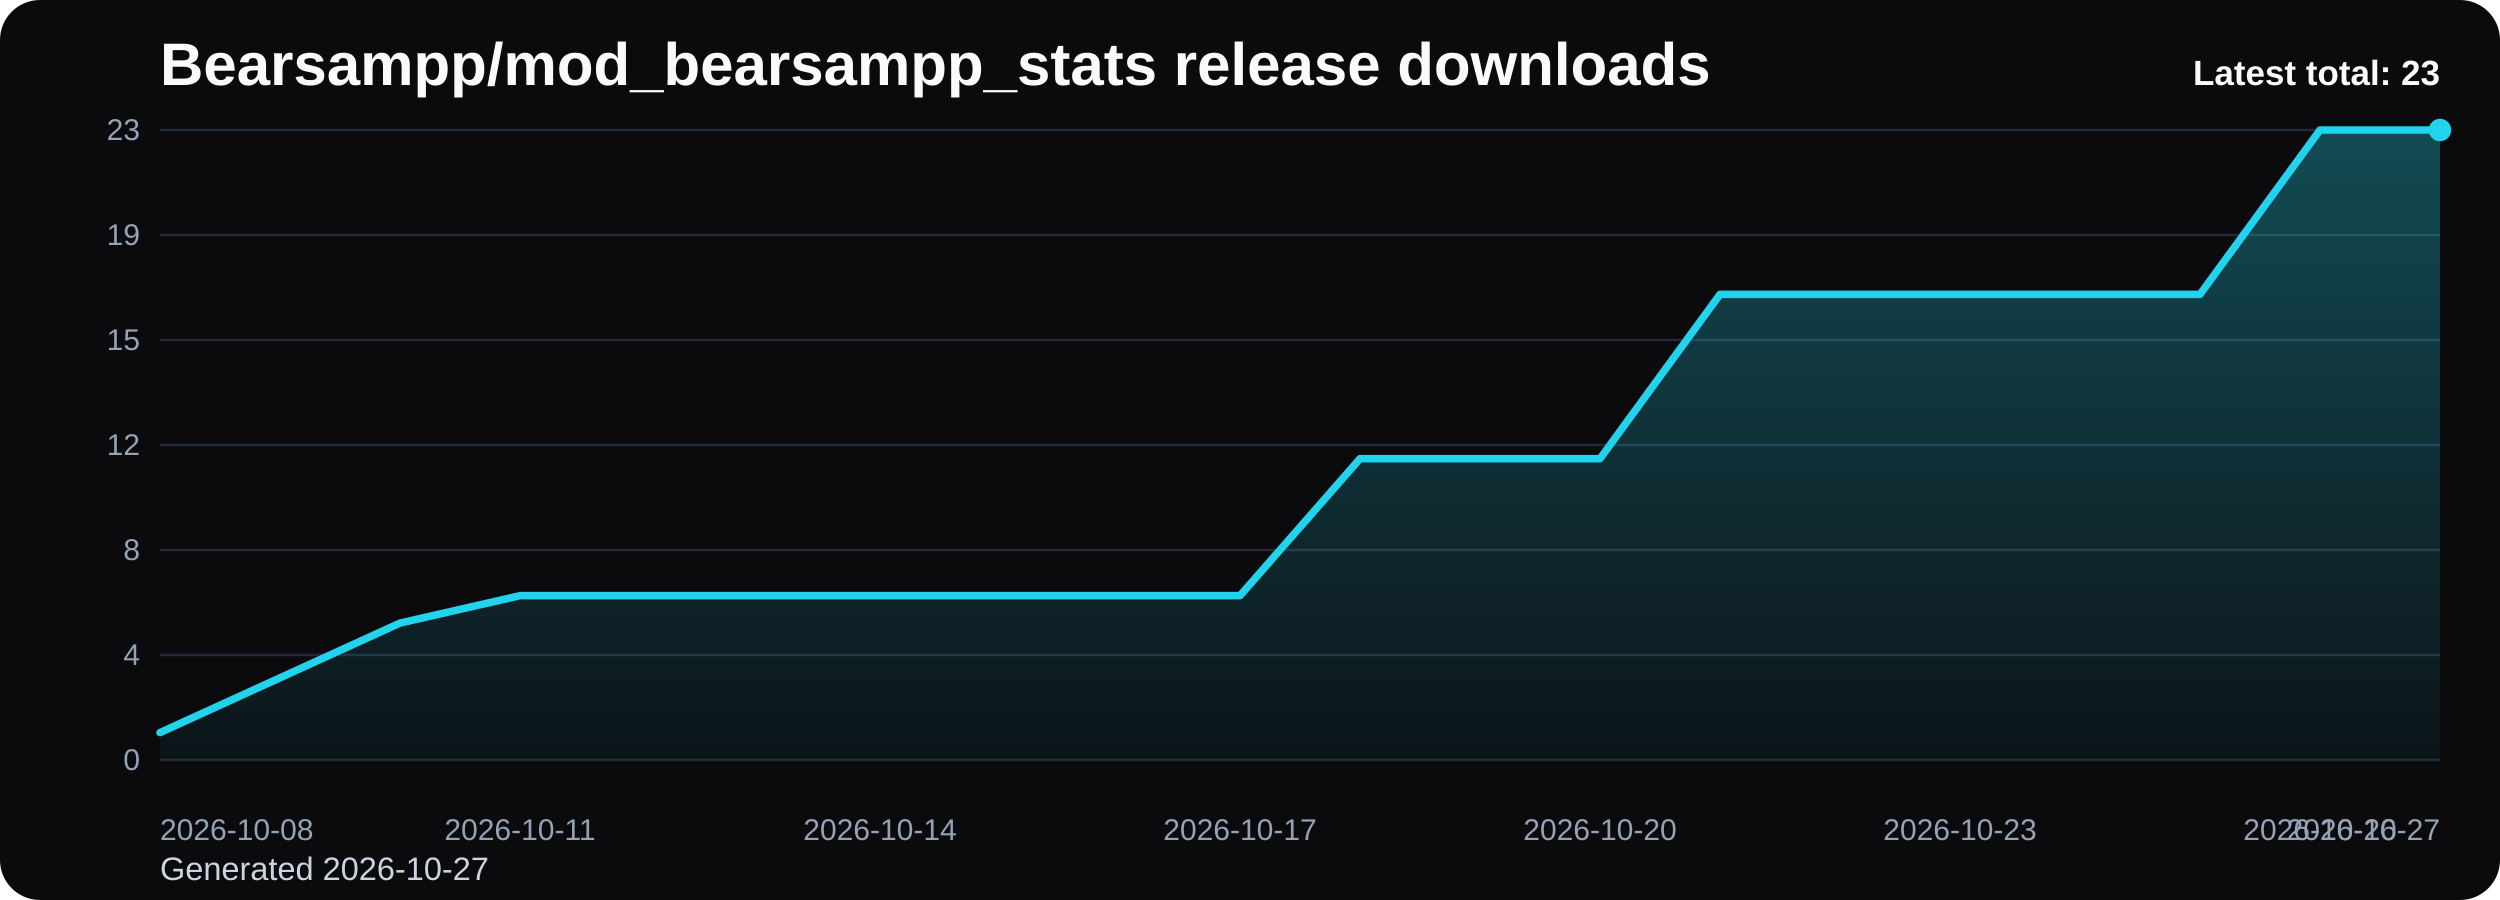
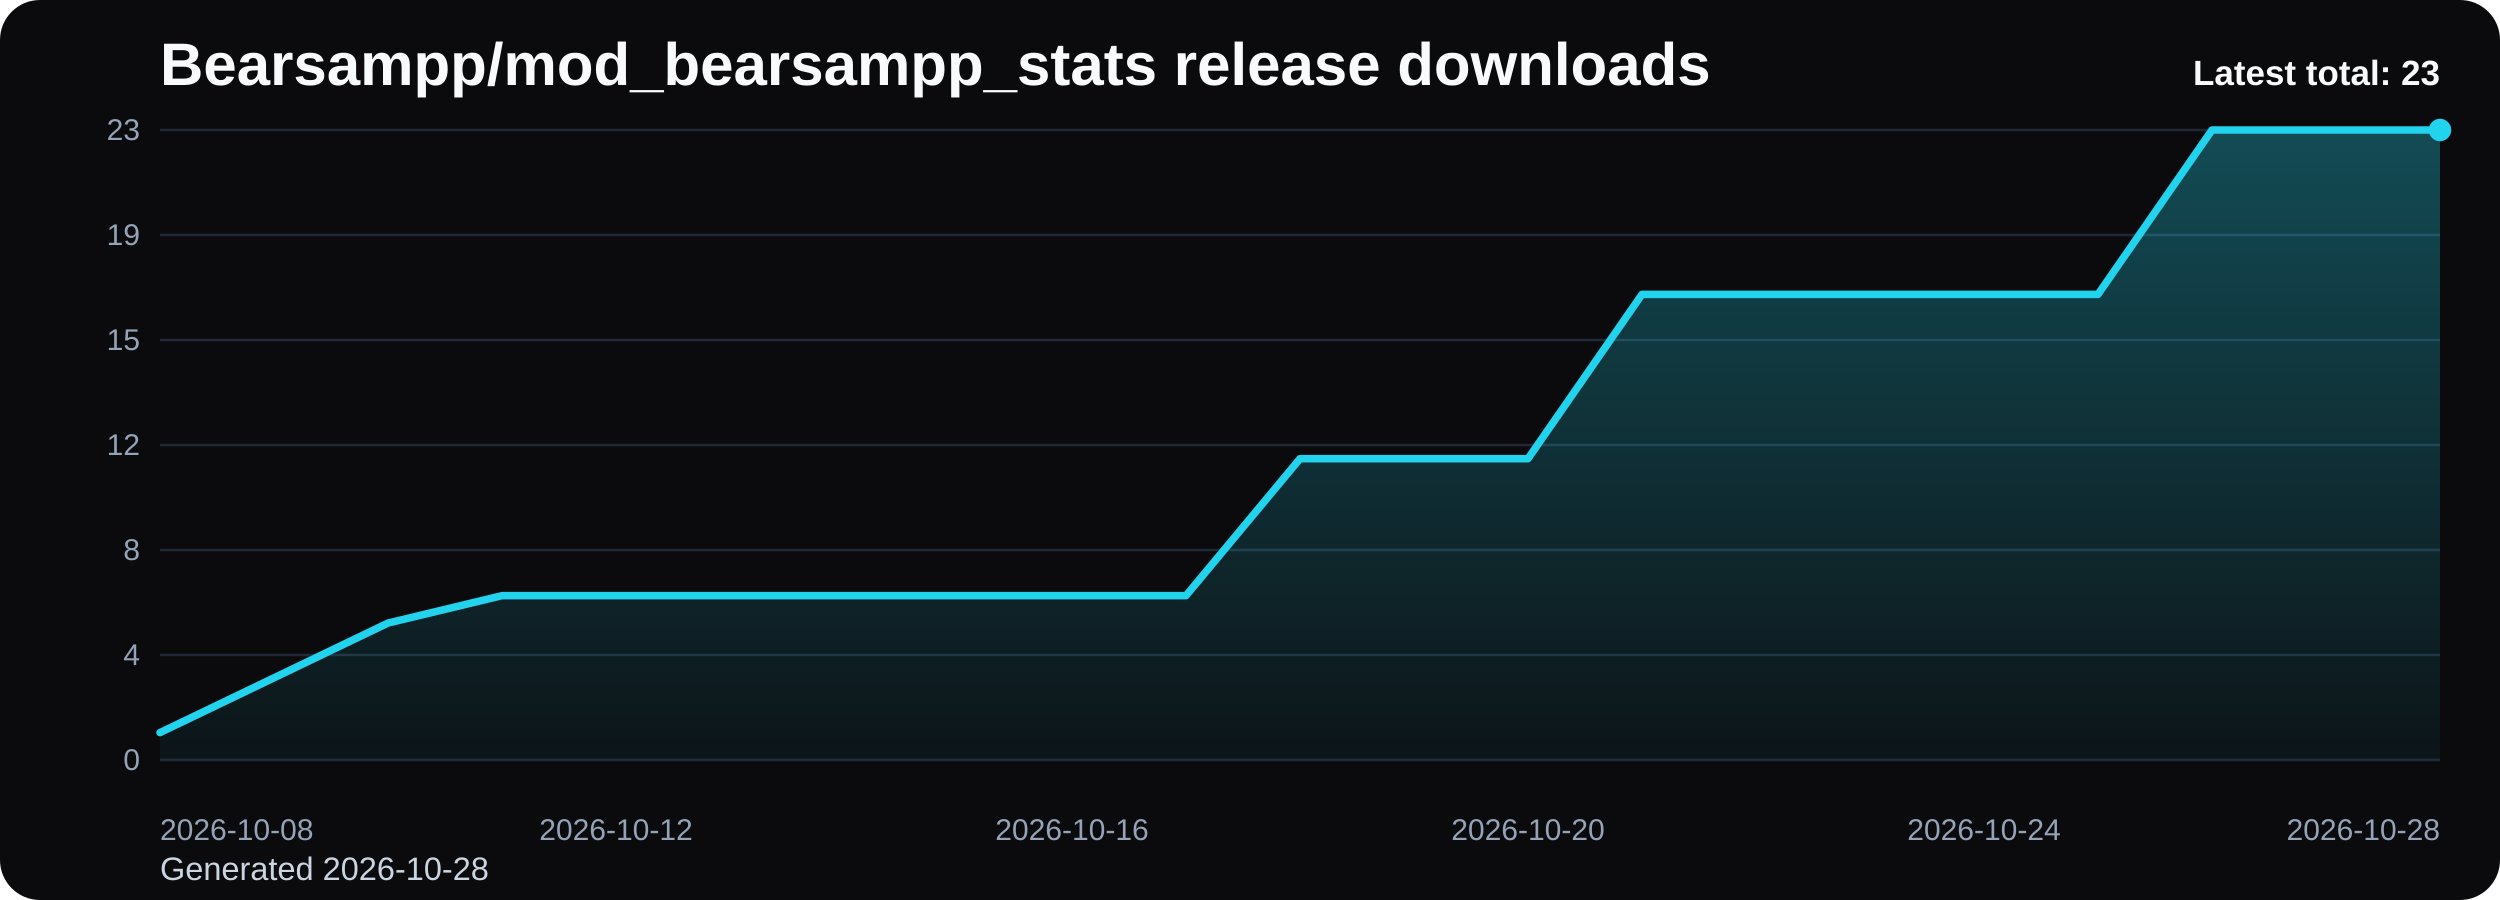
<svg xmlns="http://www.w3.org/2000/svg" viewBox="0 0 1000 360" role="img" aria-label="Bearsampp/mod_bearsampp_stats release downloads chart">
  <defs>
    <linearGradient id="fill-total-trend-black" x1="0" y1="0" x2="0" y2="1">
      <stop offset="0%" stop-color="#22d3ee" stop-opacity="0.32" />
      <stop offset="100%" stop-color="#22d3ee" stop-opacity="0.05" />
    </linearGradient>
    <style>
      .bg { fill: #0b0b0d; }
      .title { font: 700 24px Arial, sans-serif; fill: #f8fafc; }
      .sub { font: 400 13px Arial, sans-serif; fill: #cbd5e1; }
      .grid { stroke: #1f2937; stroke-width: 1; }
      .axis { font: 400 12px Arial, sans-serif; fill: #94a3b8; }
      .line { fill: none; stroke: #22d3ee; stroke-width: 3; stroke-linecap: round; stroke-linejoin: round; }
      .dot { fill: #22d3ee; }
      .value { font: 600 11px Arial, sans-serif; fill: #cbd5e1; }
      .latest { font: 700 14px Arial, sans-serif; fill: #f8fafc; }
    </style>
  </defs>
  <rect class="bg" x="0" y="0" width="1000" height="360" rx="16" />
  <text class="title" x="64" y="34">Bearsampp/mod_bearsampp_stats release downloads</text>
-   <text class="sub" x="64" y="352">Generated 2026-10-27</text>
+   <text class="sub" x="64" y="352">Generated 2026-10-28</text>
  <line x1="64" y1="52.00" x2="976" y2="52.00" class="grid" />
  <text x="56" y="56.00" text-anchor="end" class="axis">23</text>
  <line x1="64" y1="94.00" x2="976" y2="94.00" class="grid" />
  <text x="56" y="98.00" text-anchor="end" class="axis">19</text>
  <line x1="64" y1="136.00" x2="976" y2="136.00" class="grid" />
  <text x="56" y="140.00" text-anchor="end" class="axis">15</text>
  <line x1="64" y1="178.00" x2="976" y2="178.00" class="grid" />
  <text x="56" y="182.00" text-anchor="end" class="axis">12</text>
  <line x1="64" y1="220.00" x2="976" y2="220.00" class="grid" />
  <text x="56" y="224.00" text-anchor="end" class="axis">8</text>
  <line x1="64" y1="262.00" x2="976" y2="262.00" class="grid" />
  <text x="56" y="266.00" text-anchor="end" class="axis">4</text>
  <line x1="64" y1="304.00" x2="976" y2="304.00" class="grid" />
  <text x="56" y="308.00" text-anchor="end" class="axis">0</text>
-   <path d="M 64.00 304 L 64.00 293.04 L 112.00 271.13 L 160.00 249.22 L 208.00 238.26 L 256.00 238.26 L 304.00 238.26 L 352.00 238.26 L 400.00 238.26 L 448.00 238.26 L 496.00 238.26 L 544.00 183.48 L 592.00 183.48 L 640.00 183.48 L 688.00 117.74 L 736.00 117.74 L 784.00 117.74 L 832.00 117.74 L 880.00 117.74 L 928.00 52.00 L 976.00 52.00 L 976.00 304 Z" fill="url(#fill-total-trend-black)" />
-   <polyline class="line" points="64.00,293.04 112.00,271.13 160.00,249.22 208.00,238.26 256.00,238.26 304.00,238.26 352.00,238.26 400.00,238.26 448.00,238.26 496.00,238.26 544.00,183.48 592.00,183.48 640.00,183.48 688.00,117.74 736.00,117.74 784.00,117.74 832.00,117.74 880.00,117.74 928.00,52.00 976.00,52.00" />
+   <path d="M 64.00 304 L 64.00 293.04 L 109.60 271.13 L 155.20 249.22 L 200.80 238.26 L 246.40 238.26 L 292.00 238.26 L 337.60 238.26 L 383.20 238.26 L 428.80 238.26 L 474.40 238.26 L 520.00 183.48 L 565.60 183.48 L 611.20 183.48 L 656.80 117.74 L 702.40 117.74 L 748.00 117.74 L 793.60 117.74 L 839.20 117.74 L 884.80 52.00 L 930.40 52.00 L 976.00 52.00 L 976.00 304 Z" fill="url(#fill-total-trend-black)" />
+   <polyline class="line" points="64.00,293.04 109.60,271.13 155.20,249.22 200.80,238.26 246.40,238.26 292.00,238.26 337.60,238.26 383.20,238.26 428.80,238.26 474.40,238.26 520.00,183.48 565.60,183.48 611.20,183.48 656.80,117.74 702.40,117.74 748.00,117.74 793.60,117.74 839.20,117.74 884.80,52.00 930.40,52.00 976.00,52.00" />
  <circle class="dot" cx="976.00" cy="52.00" r="4.5" />
  <text class="axis" x="64.00" y="336" text-anchor="start">2026-10-08</text>
-   <text class="axis" x="208.00" y="336" text-anchor="middle">2026-10-11</text>
-   <text class="axis" x="352.00" y="336" text-anchor="middle">2026-10-14</text>
-   <text class="axis" x="496.00" y="336" text-anchor="middle">2026-10-17</text>
-   <text class="axis" x="640.00" y="336" text-anchor="middle">2026-10-20</text>
-   <text class="axis" x="784.00" y="336" text-anchor="middle">2026-10-23</text>
-   <text class="axis" x="928.00" y="336" text-anchor="middle">2026-10-26</text>
-   <text class="axis" x="976.00" y="336" text-anchor="end">2026-10-27</text>
+   <text class="axis" x="246.40" y="336" text-anchor="middle">2026-10-12</text>
+   <text class="axis" x="428.80" y="336" text-anchor="middle">2026-10-16</text>
+   <text class="axis" x="611.20" y="336" text-anchor="middle">2026-10-20</text>
+   <text class="axis" x="793.60" y="336" text-anchor="middle">2026-10-24</text>
+   <text class="axis" x="976.00" y="336" text-anchor="end">2026-10-28</text>
  <text class="latest" x="976" y="34" text-anchor="end">Latest total: 23</text>
</svg>
